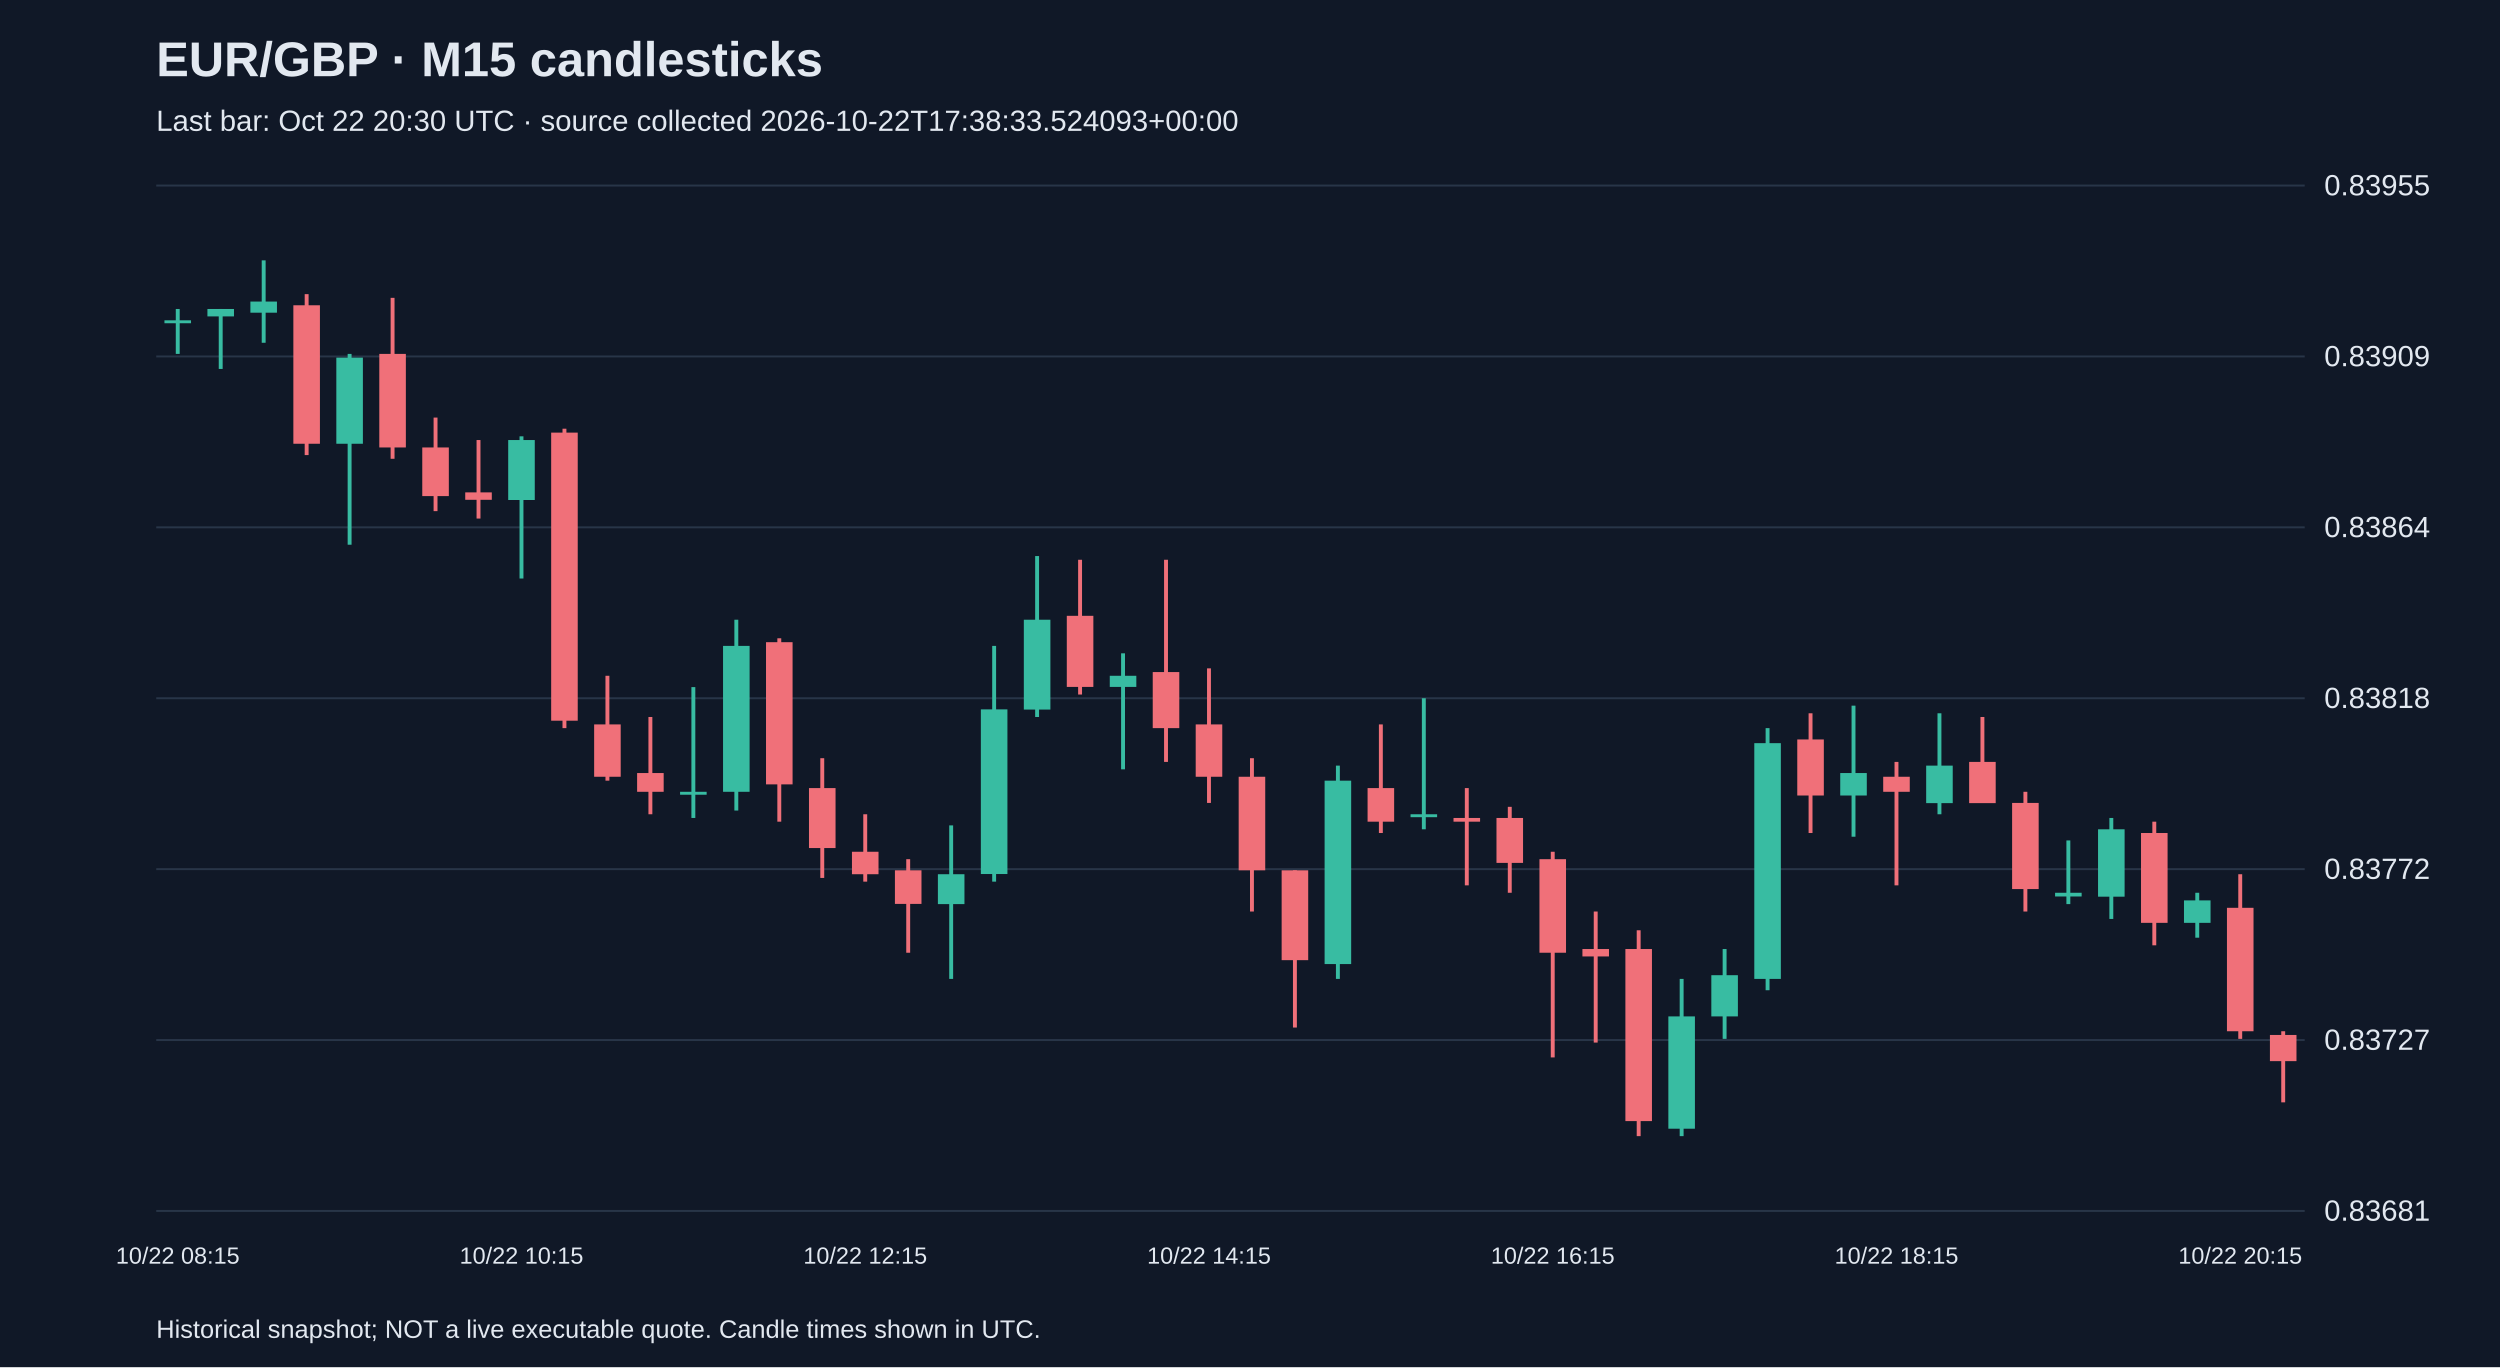
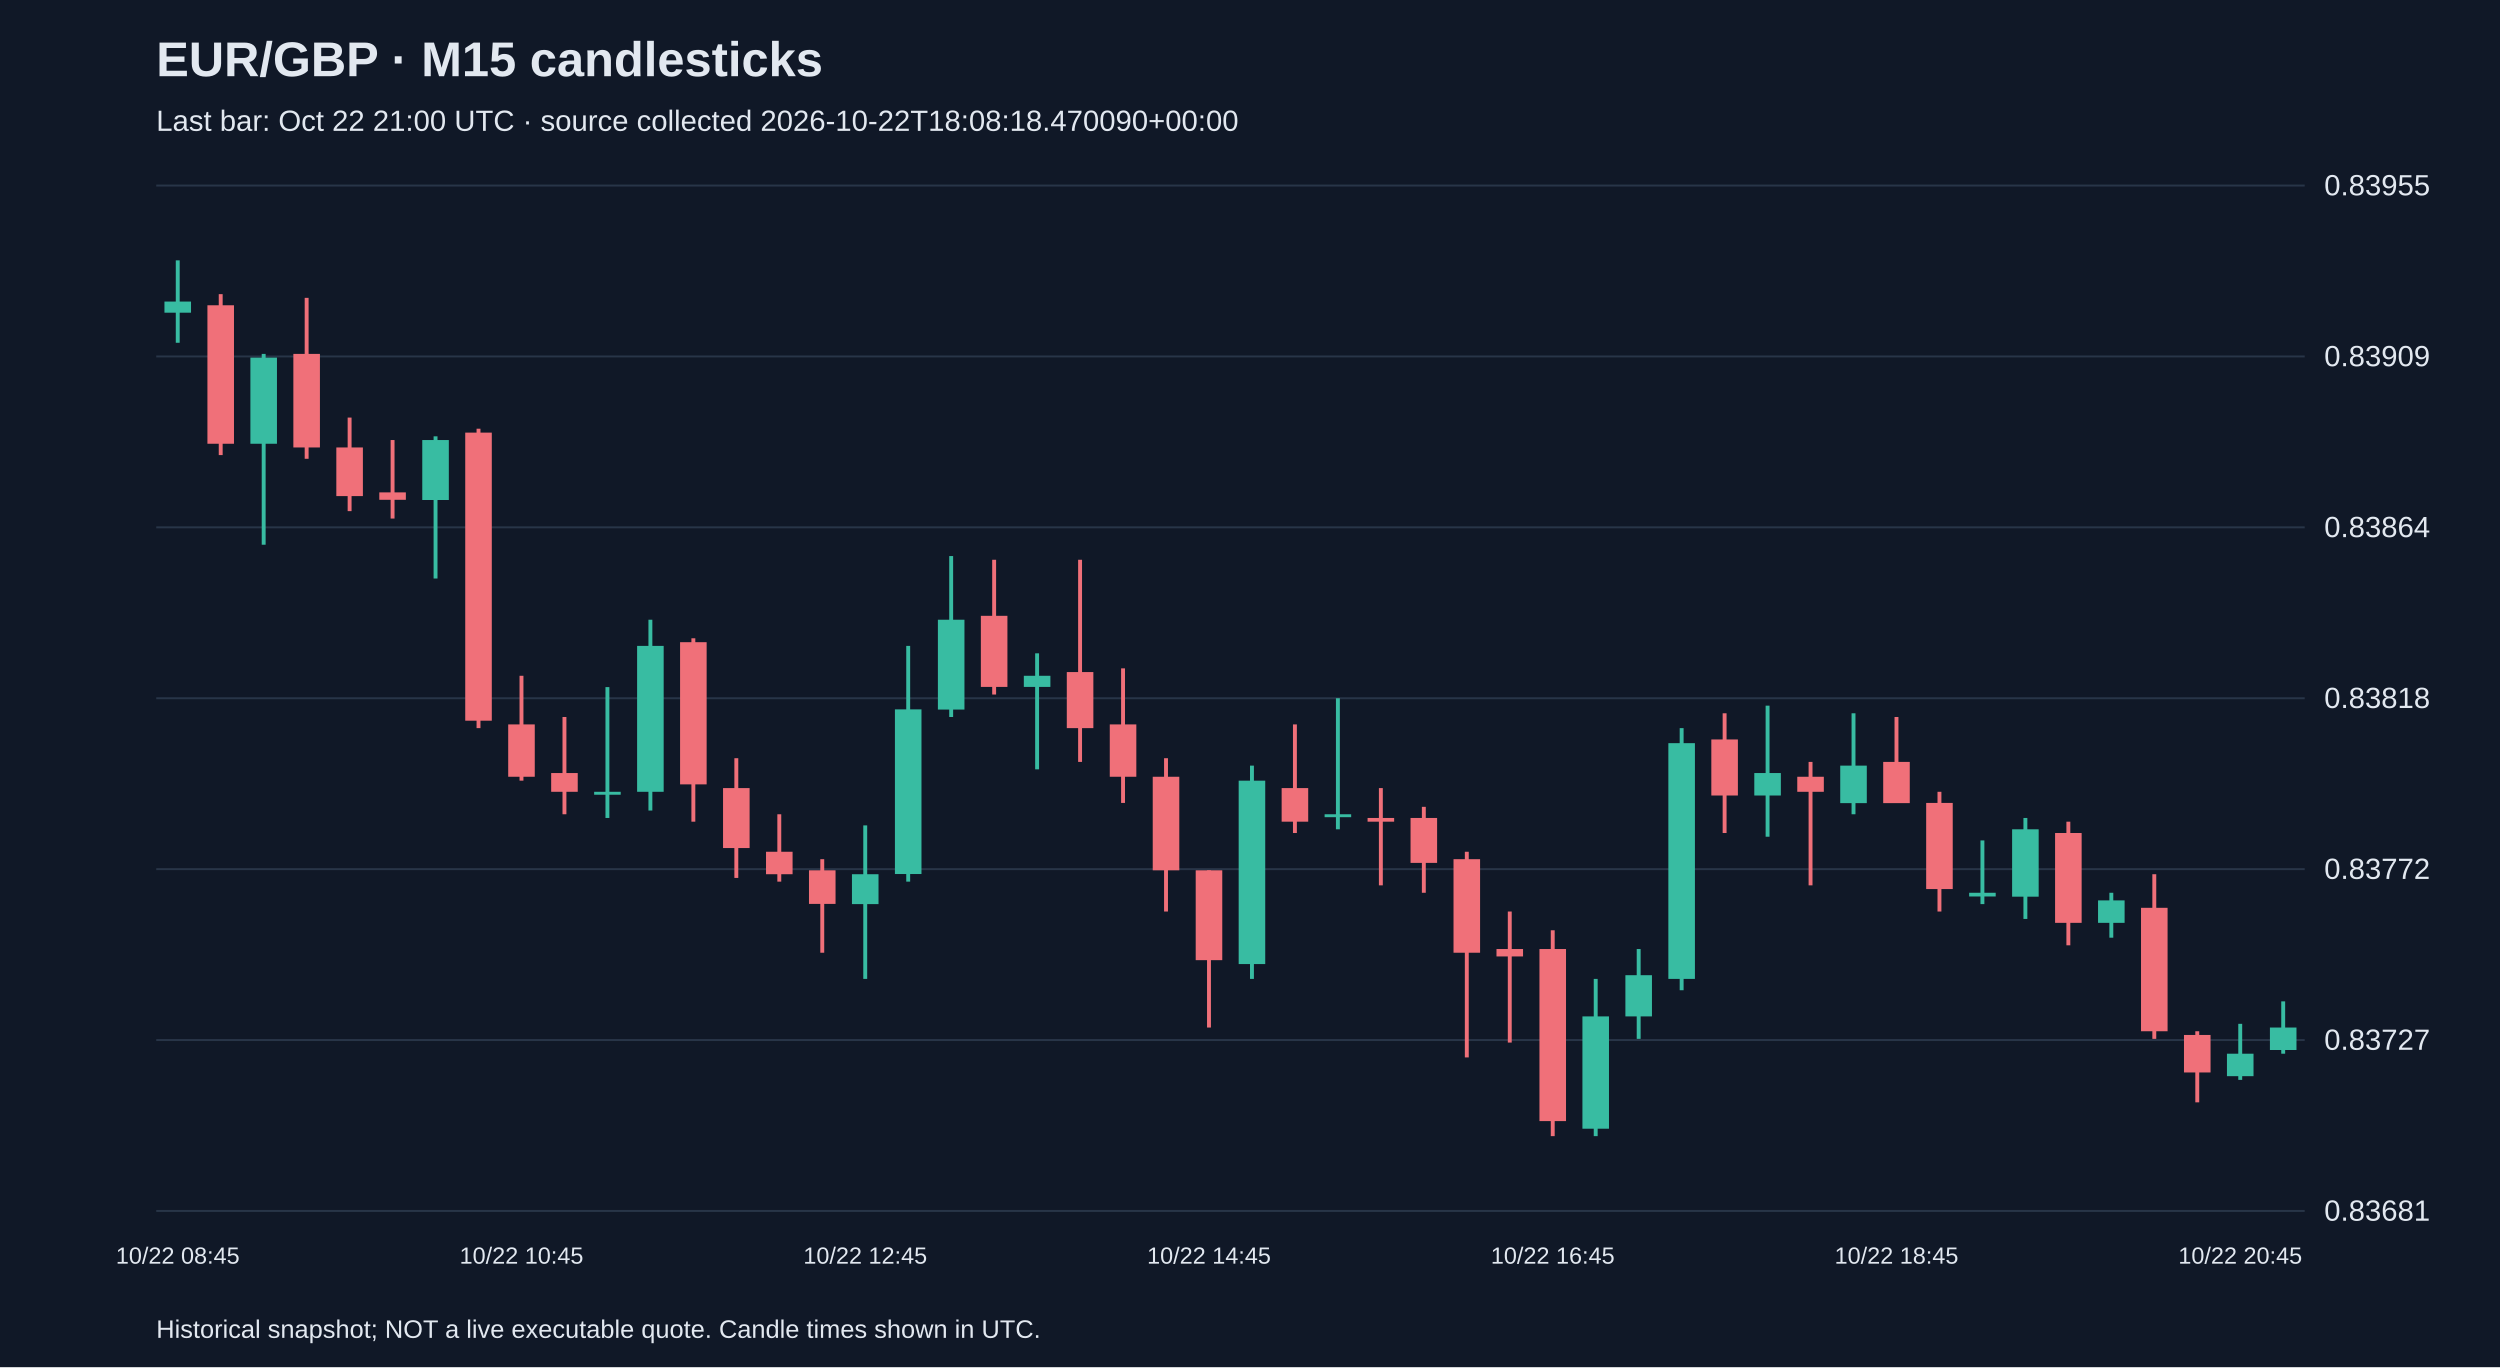
<svg xmlns="http://www.w3.org/2000/svg" viewBox="0 0 1280 700">
  <rect width="100%" height="100%" fill="#101827" />
  <style>text{font-family:Arial,sans-serif;fill:#e2e8f0}</style>
  <text x="80" y="39" font-size="25" font-weight="bold">EUR/GBP · M15 candlesticks</text>
-   <text x="80" y="67" font-size="15" fill="#a6b1c5">Last bar: Oct 22 20:30 UTC · source collected 2026-10-22T17:38:33.524093+00:00</text>
+   <text x="80" y="67" font-size="15" fill="#a6b1c5">Last bar: Oct 22 21:00 UTC · source collected 2026-10-22T18:08:18.470090+00:00</text>
  <line x1="80" y1="620.0" x2="1180" y2="620.0" stroke="#283548" />
  <text x="1190" y="625.0" font-size="15">0.83681</text>
  <line x1="80" y1="532.5" x2="1180" y2="532.5" stroke="#283548" />
  <text x="1190" y="537.5" font-size="15">0.83727</text>
  <line x1="80" y1="445.0" x2="1180" y2="445.0" stroke="#283548" />
  <text x="1190" y="450.0" font-size="15">0.83772</text>
  <line x1="80" y1="357.5" x2="1180" y2="357.5" stroke="#283548" />
  <text x="1190" y="362.5" font-size="15">0.83818</text>
  <line x1="80" y1="270.0" x2="1180" y2="270.0" stroke="#283548" />
  <text x="1190" y="275.0" font-size="15">0.83864</text>
  <line x1="80" y1="182.5" x2="1180" y2="182.5" stroke="#283548" />
  <text x="1190" y="187.5" font-size="15">0.83909</text>
  <line x1="80" y1="95.0" x2="1180" y2="95.0" stroke="#283548" />
  <text x="1190" y="100.0" font-size="15">0.83955</text>
-   <line x1="91.0" y1="158.2" x2="91.0" y2="181.2" stroke="#38bca2" stroke-width="2" />
-   <rect x="84.2" y="164.0" width="13.6" height="1.5" fill="#38bca2" />
-   <text x="91.0" y="647" text-anchor="middle" font-size="12">10/22 08:15</text>
-   <line x1="113.0" y1="158.2" x2="113.0" y2="188.9" stroke="#38bca2" stroke-width="2" />
-   <rect x="106.2" y="158.2" width="13.6" height="3.8" fill="#38bca2" />
-   <line x1="135.0" y1="133.3" x2="135.0" y2="175.5" stroke="#38bca2" stroke-width="2" />
-   <rect x="128.2" y="154.4" width="13.6" height="5.7" fill="#38bca2" />
-   <line x1="157.0" y1="150.6" x2="157.0" y2="233.0" stroke="#f07079" stroke-width="2" />
-   <rect x="150.2" y="156.3" width="13.6" height="70.9" fill="#f07079" />
-   <line x1="179.0" y1="181.2" x2="179.0" y2="278.9" stroke="#38bca2" stroke-width="2" />
-   <rect x="172.2" y="183.1" width="13.6" height="44.1" fill="#38bca2" />
-   <line x1="201.0" y1="152.5" x2="201.0" y2="234.9" stroke="#f07079" stroke-width="2" />
-   <rect x="194.2" y="181.2" width="13.6" height="47.9" fill="#f07079" />
-   <line x1="223.0" y1="213.8" x2="223.0" y2="261.7" stroke="#f07079" stroke-width="2" />
-   <rect x="216.2" y="229.1" width="13.6" height="24.9" fill="#f07079" />
-   <line x1="245.0" y1="225.3" x2="245.0" y2="265.5" stroke="#f07079" stroke-width="2" />
-   <rect x="238.2" y="252.1" width="13.6" height="3.8" fill="#f07079" />
-   <line x1="267.0" y1="223.4" x2="267.0" y2="296.2" stroke="#38bca2" stroke-width="2" />
-   <rect x="260.2" y="225.3" width="13.6" height="30.7" fill="#38bca2" />
-   <text x="267.0" y="647" text-anchor="middle" font-size="12">10/22 10:15</text>
-   <line x1="289.0" y1="219.5" x2="289.0" y2="372.8" stroke="#f07079" stroke-width="2" />
-   <rect x="282.2" y="221.5" width="13.6" height="147.5" fill="#f07079" />
-   <line x1="311.0" y1="346.0" x2="311.0" y2="399.7" stroke="#f07079" stroke-width="2" />
-   <rect x="304.2" y="370.9" width="13.6" height="26.8" fill="#f07079" />
-   <line x1="333.0" y1="367.1" x2="333.0" y2="416.9" stroke="#f07079" stroke-width="2" />
-   <rect x="326.2" y="395.8" width="13.6" height="9.6" fill="#f07079" />
-   <line x1="355.0" y1="351.8" x2="355.0" y2="418.8" stroke="#38bca2" stroke-width="2" />
-   <rect x="348.2" y="405.4" width="13.6" height="1.5" fill="#38bca2" />
-   <line x1="377.0" y1="317.3" x2="377.0" y2="415.0" stroke="#38bca2" stroke-width="2" />
-   <rect x="370.2" y="330.7" width="13.6" height="74.7" fill="#38bca2" />
-   <line x1="399.0" y1="326.8" x2="399.0" y2="420.7" stroke="#f07079" stroke-width="2" />
-   <rect x="392.2" y="328.8" width="13.6" height="72.8" fill="#f07079" />
-   <line x1="421.0" y1="388.2" x2="421.0" y2="449.5" stroke="#f07079" stroke-width="2" />
-   <rect x="414.2" y="403.5" width="13.6" height="30.7" fill="#f07079" />
-   <line x1="443.0" y1="416.9" x2="443.0" y2="451.4" stroke="#f07079" stroke-width="2" />
-   <rect x="436.2" y="436.1" width="13.6" height="11.5" fill="#f07079" />
-   <text x="443.0" y="647" text-anchor="middle" font-size="12">10/22 12:15</text>
-   <line x1="465.0" y1="439.9" x2="465.0" y2="487.8" stroke="#f07079" stroke-width="2" />
-   <rect x="458.2" y="445.6" width="13.6" height="17.2" fill="#f07079" />
-   <line x1="487.0" y1="422.6" x2="487.0" y2="501.2" stroke="#38bca2" stroke-width="2" />
-   <rect x="480.2" y="447.6" width="13.6" height="15.3" fill="#38bca2" />
-   <line x1="509.0" y1="330.7" x2="509.0" y2="451.4" stroke="#38bca2" stroke-width="2" />
-   <rect x="502.2" y="363.2" width="13.6" height="84.3" fill="#38bca2" />
-   <line x1="531.0" y1="284.7" x2="531.0" y2="367.1" stroke="#38bca2" stroke-width="2" />
-   <rect x="524.2" y="317.3" width="13.6" height="46.0" fill="#38bca2" />
-   <line x1="553.0" y1="286.6" x2="553.0" y2="355.6" stroke="#f07079" stroke-width="2" />
-   <rect x="546.2" y="315.3" width="13.6" height="36.4" fill="#f07079" />
-   <line x1="575.0" y1="334.5" x2="575.0" y2="393.9" stroke="#38bca2" stroke-width="2" />
-   <rect x="568.2" y="346.0" width="13.6" height="5.7" fill="#38bca2" />
-   <line x1="597.0" y1="286.6" x2="597.0" y2="390.1" stroke="#f07079" stroke-width="2" />
-   <rect x="590.2" y="344.1" width="13.6" height="28.7" fill="#f07079" />
-   <line x1="619.0" y1="342.2" x2="619.0" y2="411.1" stroke="#f07079" stroke-width="2" />
-   <rect x="612.2" y="370.9" width="13.6" height="26.8" fill="#f07079" />
-   <text x="619.0" y="647" text-anchor="middle" font-size="12">10/22 14:15</text>
-   <line x1="641.0" y1="388.2" x2="641.0" y2="466.7" stroke="#f07079" stroke-width="2" />
-   <rect x="634.2" y="397.7" width="13.6" height="47.9" fill="#f07079" />
-   <line x1="663.0" y1="445.6" x2="663.0" y2="526.1" stroke="#f07079" stroke-width="2" />
-   <rect x="656.2" y="445.6" width="13.6" height="46.0" fill="#f07079" />
-   <line x1="685.0" y1="392.0" x2="685.0" y2="501.2" stroke="#38bca2" stroke-width="2" />
-   <rect x="678.2" y="399.7" width="13.6" height="93.9" fill="#38bca2" />
-   <line x1="707.0" y1="370.9" x2="707.0" y2="426.5" stroke="#f07079" stroke-width="2" />
-   <rect x="700.2" y="403.5" width="13.6" height="17.2" fill="#f07079" />
-   <line x1="729.0" y1="357.5" x2="729.0" y2="424.6" stroke="#38bca2" stroke-width="2" />
-   <rect x="722.2" y="416.9" width="13.6" height="1.5" fill="#38bca2" />
-   <line x1="751.0" y1="403.5" x2="751.0" y2="453.3" stroke="#f07079" stroke-width="2" />
-   <rect x="744.2" y="418.8" width="13.6" height="1.9" fill="#f07079" />
-   <line x1="773.0" y1="413.1" x2="773.0" y2="457.1" stroke="#f07079" stroke-width="2" />
-   <rect x="766.2" y="418.8" width="13.6" height="23.0" fill="#f07079" />
-   <line x1="795.0" y1="436.1" x2="795.0" y2="541.4" stroke="#f07079" stroke-width="2" />
-   <rect x="788.2" y="439.9" width="13.6" height="47.9" fill="#f07079" />
-   <text x="795.0" y="647" text-anchor="middle" font-size="12">10/22 16:15</text>
-   <line x1="817.0" y1="466.7" x2="817.0" y2="533.8" stroke="#f07079" stroke-width="2" />
-   <rect x="810.2" y="485.9" width="13.6" height="3.8" fill="#f07079" />
-   <line x1="839.0" y1="476.3" x2="839.0" y2="581.7" stroke="#f07079" stroke-width="2" />
-   <rect x="832.2" y="485.9" width="13.6" height="88.1" fill="#f07079" />
-   <line x1="861.0" y1="501.2" x2="861.0" y2="581.7" stroke="#38bca2" stroke-width="2" />
-   <rect x="854.2" y="520.4" width="13.6" height="57.5" fill="#38bca2" />
-   <line x1="883.0" y1="485.9" x2="883.0" y2="531.9" stroke="#38bca2" stroke-width="2" />
-   <rect x="876.2" y="499.3" width="13.6" height="21.1" fill="#38bca2" />
-   <line x1="905.0" y1="372.8" x2="905.0" y2="507.0" stroke="#38bca2" stroke-width="2" />
-   <rect x="898.2" y="380.5" width="13.6" height="120.7" fill="#38bca2" />
-   <line x1="927.0" y1="365.2" x2="927.0" y2="426.5" stroke="#f07079" stroke-width="2" />
-   <rect x="920.2" y="378.6" width="13.6" height="28.7" fill="#f07079" />
-   <line x1="949.0" y1="361.3" x2="949.0" y2="428.4" stroke="#38bca2" stroke-width="2" />
-   <rect x="942.2" y="395.8" width="13.6" height="11.5" fill="#38bca2" />
-   <line x1="971.0" y1="390.1" x2="971.0" y2="453.3" stroke="#f07079" stroke-width="2" />
-   <rect x="964.2" y="397.7" width="13.6" height="7.7" fill="#f07079" />
-   <text x="971.0" y="647" text-anchor="middle" font-size="12">10/22 18:15</text>
-   <line x1="993.0" y1="365.2" x2="993.0" y2="416.9" stroke="#38bca2" stroke-width="2" />
-   <rect x="986.2" y="392.0" width="13.6" height="19.2" fill="#38bca2" />
-   <line x1="1015.0" y1="367.1" x2="1015.0" y2="411.1" stroke="#f07079" stroke-width="2" />
-   <rect x="1008.2" y="390.1" width="13.6" height="21.1" fill="#f07079" />
-   <line x1="1037.0" y1="405.4" x2="1037.0" y2="466.7" stroke="#f07079" stroke-width="2" />
-   <rect x="1030.2" y="411.1" width="13.6" height="44.1" fill="#f07079" />
-   <line x1="1059.0" y1="430.3" x2="1059.0" y2="462.9" stroke="#38bca2" stroke-width="2" />
-   <rect x="1052.2" y="457.1" width="13.6" height="1.9" fill="#38bca2" />
-   <line x1="1081.0" y1="418.8" x2="1081.0" y2="470.5" stroke="#38bca2" stroke-width="2" />
-   <rect x="1074.2" y="424.6" width="13.6" height="34.5" fill="#38bca2" />
-   <line x1="1103.0" y1="420.7" x2="1103.0" y2="484.0" stroke="#f07079" stroke-width="2" />
-   <rect x="1096.2" y="426.5" width="13.6" height="46.0" fill="#f07079" />
-   <line x1="1125.0" y1="457.1" x2="1125.0" y2="480.1" stroke="#38bca2" stroke-width="2" />
-   <rect x="1118.2" y="461.0" width="13.6" height="11.5" fill="#38bca2" />
-   <line x1="1147.0" y1="447.6" x2="1147.0" y2="531.9" stroke="#f07079" stroke-width="2" />
-   <rect x="1140.2" y="464.8" width="13.6" height="63.2" fill="#f07079" />
-   <text x="1147.0" y="647" text-anchor="middle" font-size="12">10/22 20:15</text>
-   <line x1="1169.0" y1="528.0" x2="1169.0" y2="564.4" stroke="#f07079" stroke-width="2" />
-   <rect x="1162.2" y="529.9" width="13.6" height="13.4" fill="#f07079" />
+   <line x1="91.0" y1="133.3" x2="91.0" y2="175.5" stroke="#38bca2" stroke-width="2" />
+   <rect x="84.2" y="154.4" width="13.6" height="5.7" fill="#38bca2" />
+   <text x="91.0" y="647" text-anchor="middle" font-size="12">10/22 08:45</text>
+   <line x1="113.0" y1="150.6" x2="113.0" y2="233.0" stroke="#f07079" stroke-width="2" />
+   <rect x="106.2" y="156.3" width="13.6" height="70.9" fill="#f07079" />
+   <line x1="135.0" y1="181.2" x2="135.0" y2="278.9" stroke="#38bca2" stroke-width="2" />
+   <rect x="128.2" y="183.1" width="13.6" height="44.1" fill="#38bca2" />
+   <line x1="157.0" y1="152.5" x2="157.0" y2="234.9" stroke="#f07079" stroke-width="2" />
+   <rect x="150.2" y="181.2" width="13.6" height="47.9" fill="#f07079" />
+   <line x1="179.0" y1="213.8" x2="179.0" y2="261.7" stroke="#f07079" stroke-width="2" />
+   <rect x="172.2" y="229.1" width="13.6" height="24.9" fill="#f07079" />
+   <line x1="201.0" y1="225.3" x2="201.0" y2="265.5" stroke="#f07079" stroke-width="2" />
+   <rect x="194.2" y="252.1" width="13.6" height="3.8" fill="#f07079" />
+   <line x1="223.0" y1="223.4" x2="223.0" y2="296.2" stroke="#38bca2" stroke-width="2" />
+   <rect x="216.2" y="225.3" width="13.6" height="30.7" fill="#38bca2" />
+   <line x1="245.0" y1="219.5" x2="245.0" y2="372.8" stroke="#f07079" stroke-width="2" />
+   <rect x="238.2" y="221.5" width="13.6" height="147.5" fill="#f07079" />
+   <line x1="267.0" y1="346.0" x2="267.0" y2="399.7" stroke="#f07079" stroke-width="2" />
+   <rect x="260.2" y="370.9" width="13.6" height="26.8" fill="#f07079" />
+   <text x="267.0" y="647" text-anchor="middle" font-size="12">10/22 10:45</text>
+   <line x1="289.0" y1="367.1" x2="289.0" y2="416.9" stroke="#f07079" stroke-width="2" />
+   <rect x="282.2" y="395.8" width="13.6" height="9.6" fill="#f07079" />
+   <line x1="311.0" y1="351.8" x2="311.0" y2="418.8" stroke="#38bca2" stroke-width="2" />
+   <rect x="304.2" y="405.4" width="13.6" height="1.5" fill="#38bca2" />
+   <line x1="333.0" y1="317.3" x2="333.0" y2="415.0" stroke="#38bca2" stroke-width="2" />
+   <rect x="326.2" y="330.7" width="13.6" height="74.7" fill="#38bca2" />
+   <line x1="355.0" y1="326.8" x2="355.0" y2="420.7" stroke="#f07079" stroke-width="2" />
+   <rect x="348.2" y="328.8" width="13.6" height="72.8" fill="#f07079" />
+   <line x1="377.0" y1="388.2" x2="377.0" y2="449.5" stroke="#f07079" stroke-width="2" />
+   <rect x="370.2" y="403.5" width="13.6" height="30.7" fill="#f07079" />
+   <line x1="399.0" y1="416.9" x2="399.0" y2="451.4" stroke="#f07079" stroke-width="2" />
+   <rect x="392.2" y="436.1" width="13.6" height="11.5" fill="#f07079" />
+   <line x1="421.0" y1="439.9" x2="421.0" y2="487.8" stroke="#f07079" stroke-width="2" />
+   <rect x="414.2" y="445.6" width="13.6" height="17.2" fill="#f07079" />
+   <line x1="443.0" y1="422.6" x2="443.0" y2="501.2" stroke="#38bca2" stroke-width="2" />
+   <rect x="436.2" y="447.6" width="13.6" height="15.3" fill="#38bca2" />
+   <text x="443.0" y="647" text-anchor="middle" font-size="12">10/22 12:45</text>
+   <line x1="465.0" y1="330.7" x2="465.0" y2="451.4" stroke="#38bca2" stroke-width="2" />
+   <rect x="458.2" y="363.2" width="13.6" height="84.3" fill="#38bca2" />
+   <line x1="487.0" y1="284.7" x2="487.0" y2="367.1" stroke="#38bca2" stroke-width="2" />
+   <rect x="480.2" y="317.3" width="13.6" height="46.0" fill="#38bca2" />
+   <line x1="509.0" y1="286.6" x2="509.0" y2="355.6" stroke="#f07079" stroke-width="2" />
+   <rect x="502.2" y="315.3" width="13.6" height="36.4" fill="#f07079" />
+   <line x1="531.0" y1="334.5" x2="531.0" y2="393.9" stroke="#38bca2" stroke-width="2" />
+   <rect x="524.2" y="346.0" width="13.6" height="5.7" fill="#38bca2" />
+   <line x1="553.0" y1="286.6" x2="553.0" y2="390.1" stroke="#f07079" stroke-width="2" />
+   <rect x="546.2" y="344.1" width="13.6" height="28.7" fill="#f07079" />
+   <line x1="575.0" y1="342.2" x2="575.0" y2="411.1" stroke="#f07079" stroke-width="2" />
+   <rect x="568.2" y="370.9" width="13.6" height="26.8" fill="#f07079" />
+   <line x1="597.0" y1="388.2" x2="597.0" y2="466.7" stroke="#f07079" stroke-width="2" />
+   <rect x="590.2" y="397.7" width="13.6" height="47.9" fill="#f07079" />
+   <line x1="619.0" y1="445.6" x2="619.0" y2="526.1" stroke="#f07079" stroke-width="2" />
+   <rect x="612.2" y="445.6" width="13.6" height="46.0" fill="#f07079" />
+   <text x="619.0" y="647" text-anchor="middle" font-size="12">10/22 14:45</text>
+   <line x1="641.0" y1="392.0" x2="641.0" y2="501.2" stroke="#38bca2" stroke-width="2" />
+   <rect x="634.2" y="399.7" width="13.6" height="93.9" fill="#38bca2" />
+   <line x1="663.0" y1="370.9" x2="663.0" y2="426.5" stroke="#f07079" stroke-width="2" />
+   <rect x="656.2" y="403.5" width="13.6" height="17.2" fill="#f07079" />
+   <line x1="685.0" y1="357.5" x2="685.0" y2="424.6" stroke="#38bca2" stroke-width="2" />
+   <rect x="678.2" y="416.9" width="13.6" height="1.5" fill="#38bca2" />
+   <line x1="707.0" y1="403.5" x2="707.0" y2="453.3" stroke="#f07079" stroke-width="2" />
+   <rect x="700.2" y="418.8" width="13.6" height="1.9" fill="#f07079" />
+   <line x1="729.0" y1="413.1" x2="729.0" y2="457.1" stroke="#f07079" stroke-width="2" />
+   <rect x="722.2" y="418.8" width="13.6" height="23.0" fill="#f07079" />
+   <line x1="751.0" y1="436.1" x2="751.0" y2="541.4" stroke="#f07079" stroke-width="2" />
+   <rect x="744.2" y="439.9" width="13.6" height="47.9" fill="#f07079" />
+   <line x1="773.0" y1="466.7" x2="773.0" y2="533.8" stroke="#f07079" stroke-width="2" />
+   <rect x="766.2" y="485.9" width="13.6" height="3.8" fill="#f07079" />
+   <line x1="795.0" y1="476.3" x2="795.0" y2="581.7" stroke="#f07079" stroke-width="2" />
+   <rect x="788.2" y="485.9" width="13.6" height="88.1" fill="#f07079" />
+   <text x="795.0" y="647" text-anchor="middle" font-size="12">10/22 16:45</text>
+   <line x1="817.0" y1="501.2" x2="817.0" y2="581.7" stroke="#38bca2" stroke-width="2" />
+   <rect x="810.2" y="520.4" width="13.6" height="57.5" fill="#38bca2" />
+   <line x1="839.0" y1="485.9" x2="839.0" y2="531.9" stroke="#38bca2" stroke-width="2" />
+   <rect x="832.2" y="499.3" width="13.6" height="21.1" fill="#38bca2" />
+   <line x1="861.0" y1="372.8" x2="861.0" y2="507.0" stroke="#38bca2" stroke-width="2" />
+   <rect x="854.2" y="380.5" width="13.6" height="120.7" fill="#38bca2" />
+   <line x1="883.0" y1="365.2" x2="883.0" y2="426.5" stroke="#f07079" stroke-width="2" />
+   <rect x="876.2" y="378.6" width="13.6" height="28.7" fill="#f07079" />
+   <line x1="905.0" y1="361.3" x2="905.0" y2="428.4" stroke="#38bca2" stroke-width="2" />
+   <rect x="898.2" y="395.8" width="13.6" height="11.5" fill="#38bca2" />
+   <line x1="927.0" y1="390.1" x2="927.0" y2="453.3" stroke="#f07079" stroke-width="2" />
+   <rect x="920.2" y="397.7" width="13.6" height="7.7" fill="#f07079" />
+   <line x1="949.0" y1="365.2" x2="949.0" y2="416.9" stroke="#38bca2" stroke-width="2" />
+   <rect x="942.2" y="392.0" width="13.6" height="19.2" fill="#38bca2" />
+   <line x1="971.0" y1="367.1" x2="971.0" y2="411.1" stroke="#f07079" stroke-width="2" />
+   <rect x="964.2" y="390.1" width="13.6" height="21.1" fill="#f07079" />
+   <text x="971.0" y="647" text-anchor="middle" font-size="12">10/22 18:45</text>
+   <line x1="993.0" y1="405.4" x2="993.0" y2="466.7" stroke="#f07079" stroke-width="2" />
+   <rect x="986.2" y="411.1" width="13.6" height="44.1" fill="#f07079" />
+   <line x1="1015.0" y1="430.3" x2="1015.0" y2="462.9" stroke="#38bca2" stroke-width="2" />
+   <rect x="1008.2" y="457.1" width="13.6" height="1.9" fill="#38bca2" />
+   <line x1="1037.0" y1="418.8" x2="1037.0" y2="470.5" stroke="#38bca2" stroke-width="2" />
+   <rect x="1030.2" y="424.6" width="13.6" height="34.5" fill="#38bca2" />
+   <line x1="1059.0" y1="420.7" x2="1059.0" y2="484.0" stroke="#f07079" stroke-width="2" />
+   <rect x="1052.2" y="426.5" width="13.6" height="46.0" fill="#f07079" />
+   <line x1="1081.0" y1="457.1" x2="1081.0" y2="480.1" stroke="#38bca2" stroke-width="2" />
+   <rect x="1074.2" y="461.0" width="13.6" height="11.5" fill="#38bca2" />
+   <line x1="1103.0" y1="447.6" x2="1103.0" y2="531.9" stroke="#f07079" stroke-width="2" />
+   <rect x="1096.2" y="464.8" width="13.6" height="63.2" fill="#f07079" />
+   <line x1="1125.0" y1="528.0" x2="1125.0" y2="564.4" stroke="#f07079" stroke-width="2" />
+   <rect x="1118.2" y="529.9" width="13.6" height="19.2" fill="#f07079" />
+   <line x1="1147.0" y1="524.2" x2="1147.0" y2="552.9" stroke="#38bca2" stroke-width="2" />
+   <rect x="1140.2" y="539.5" width="13.6" height="11.5" fill="#38bca2" />
+   <text x="1147.0" y="647" text-anchor="middle" font-size="12">10/22 20:45</text>
+   <line x1="1169.0" y1="512.7" x2="1169.0" y2="539.5" stroke="#38bca2" stroke-width="2" />
+   <rect x="1162.2" y="526.1" width="13.6" height="11.5" fill="#38bca2" />
  <text x="80" y="685" font-size="13">Historical snapshot; NOT a live executable quote. Candle times shown in UTC.</text>
</svg>
